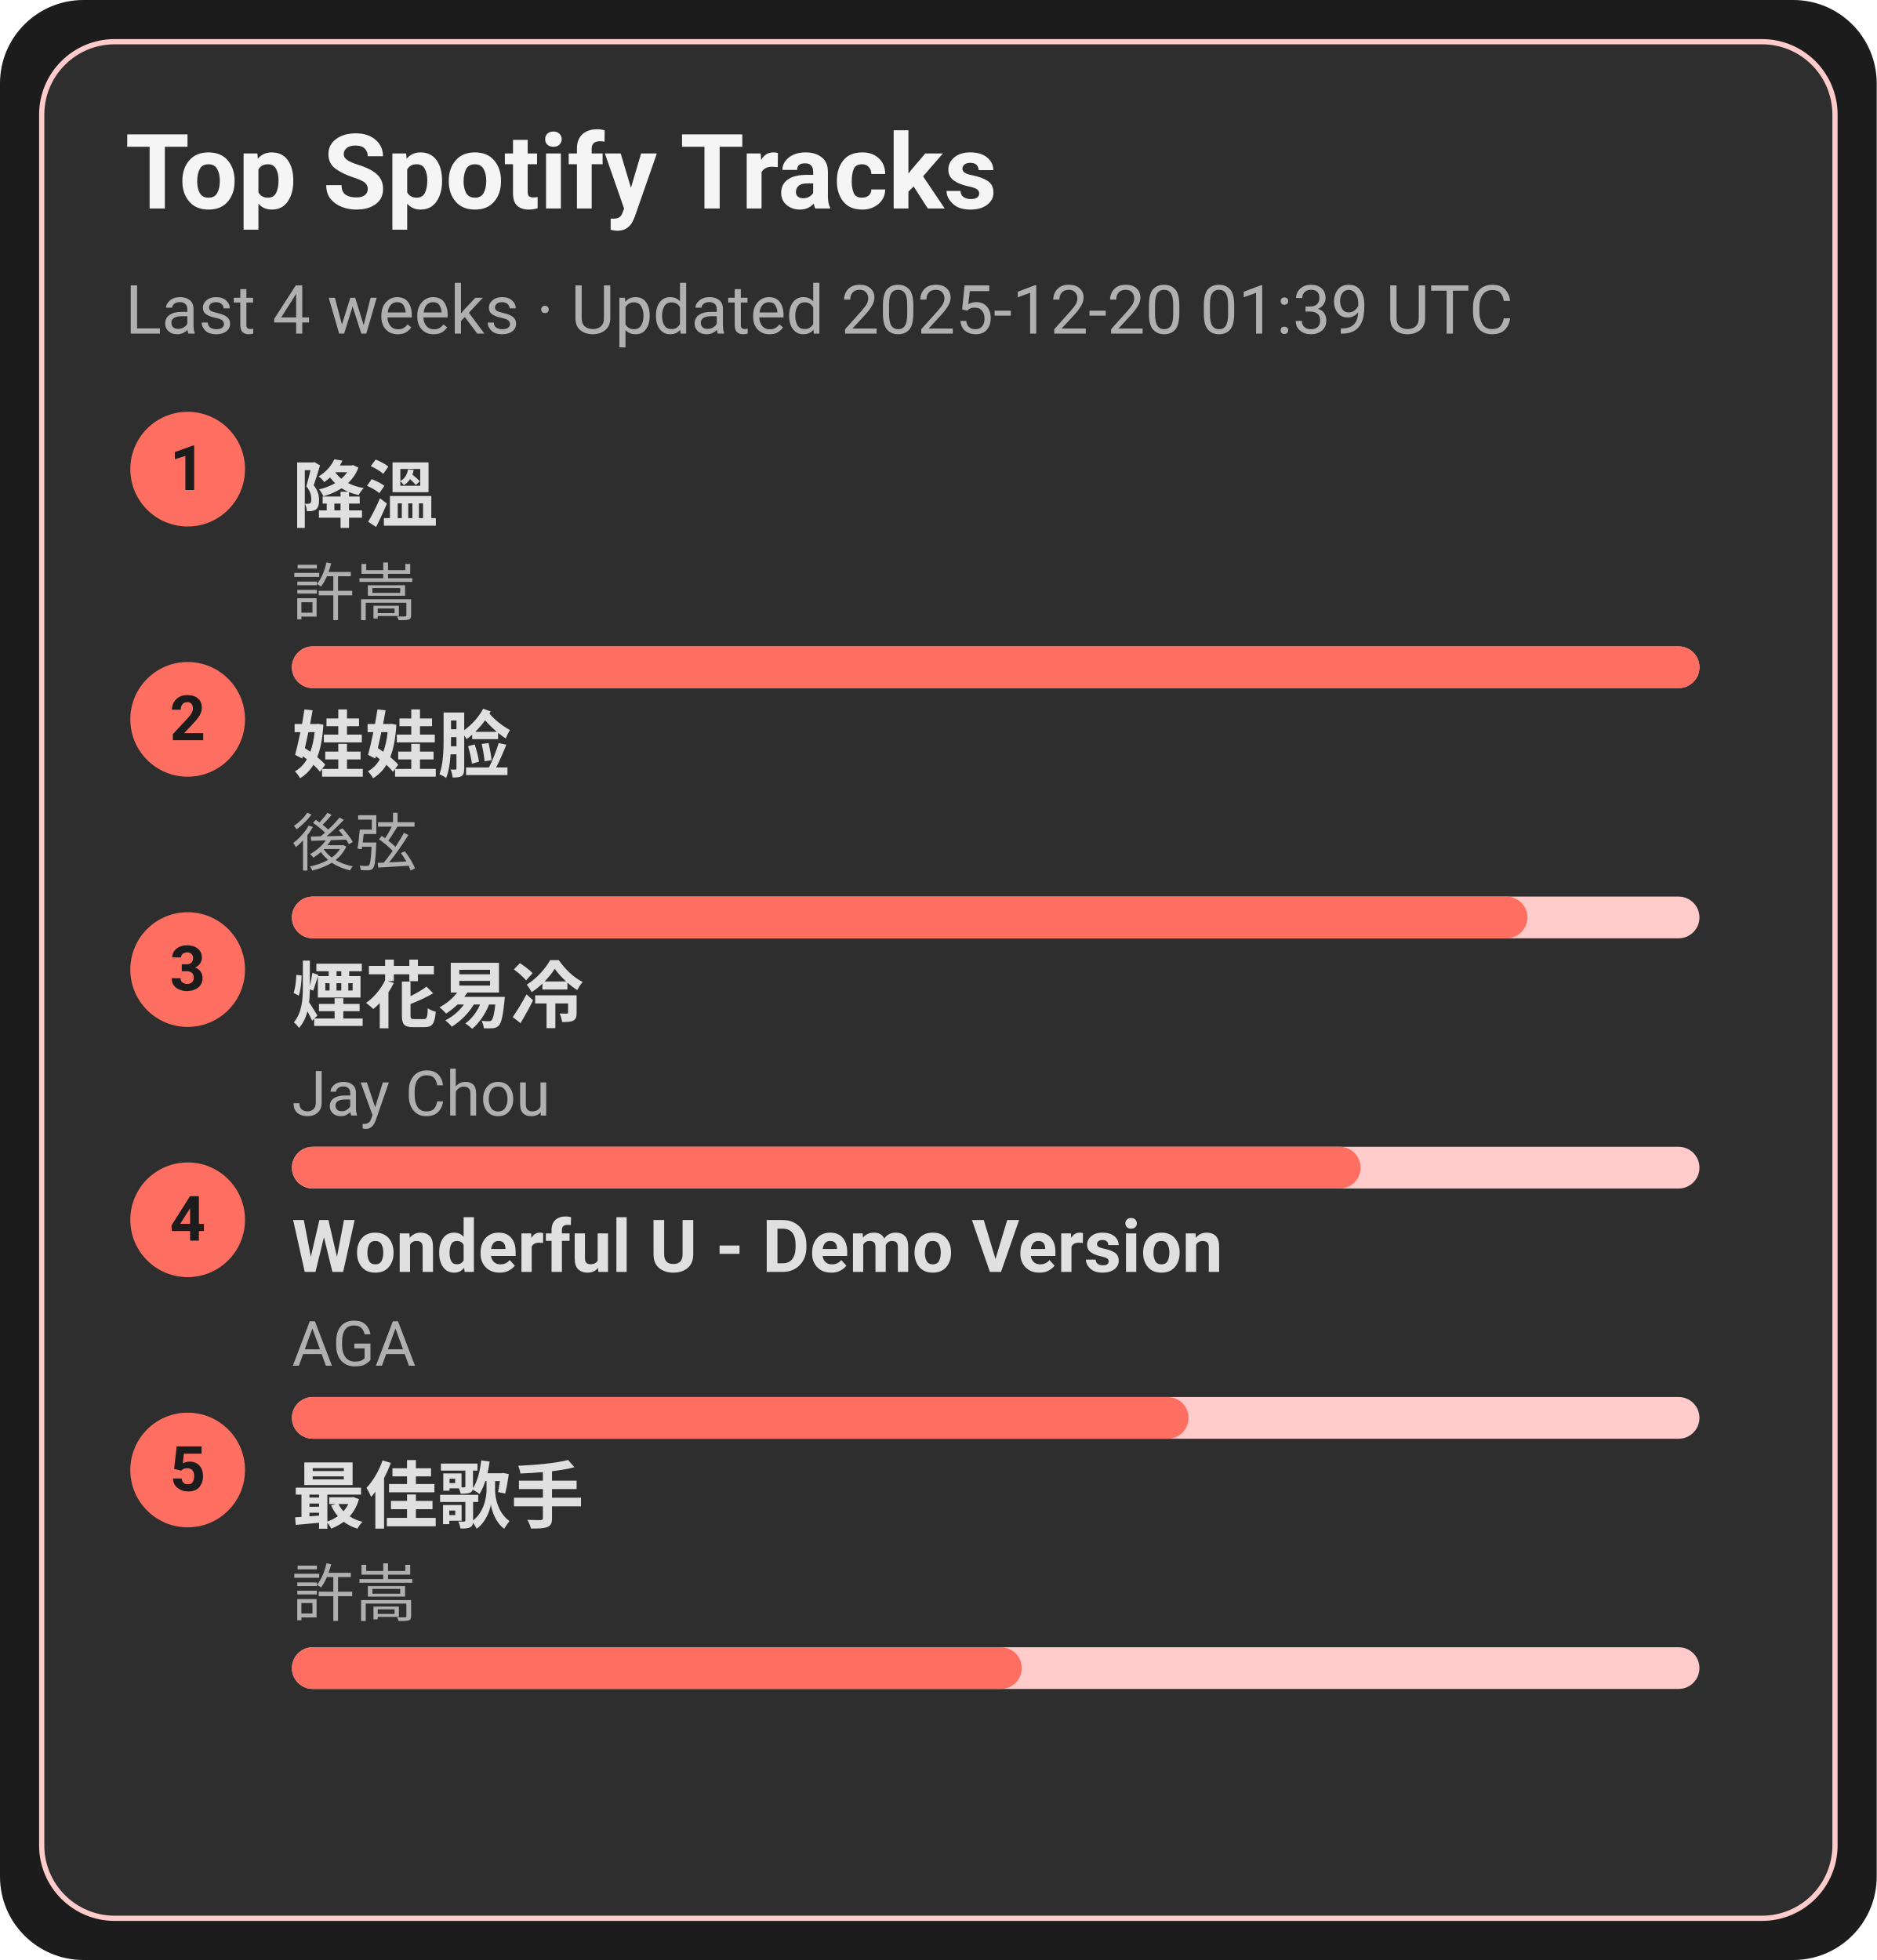
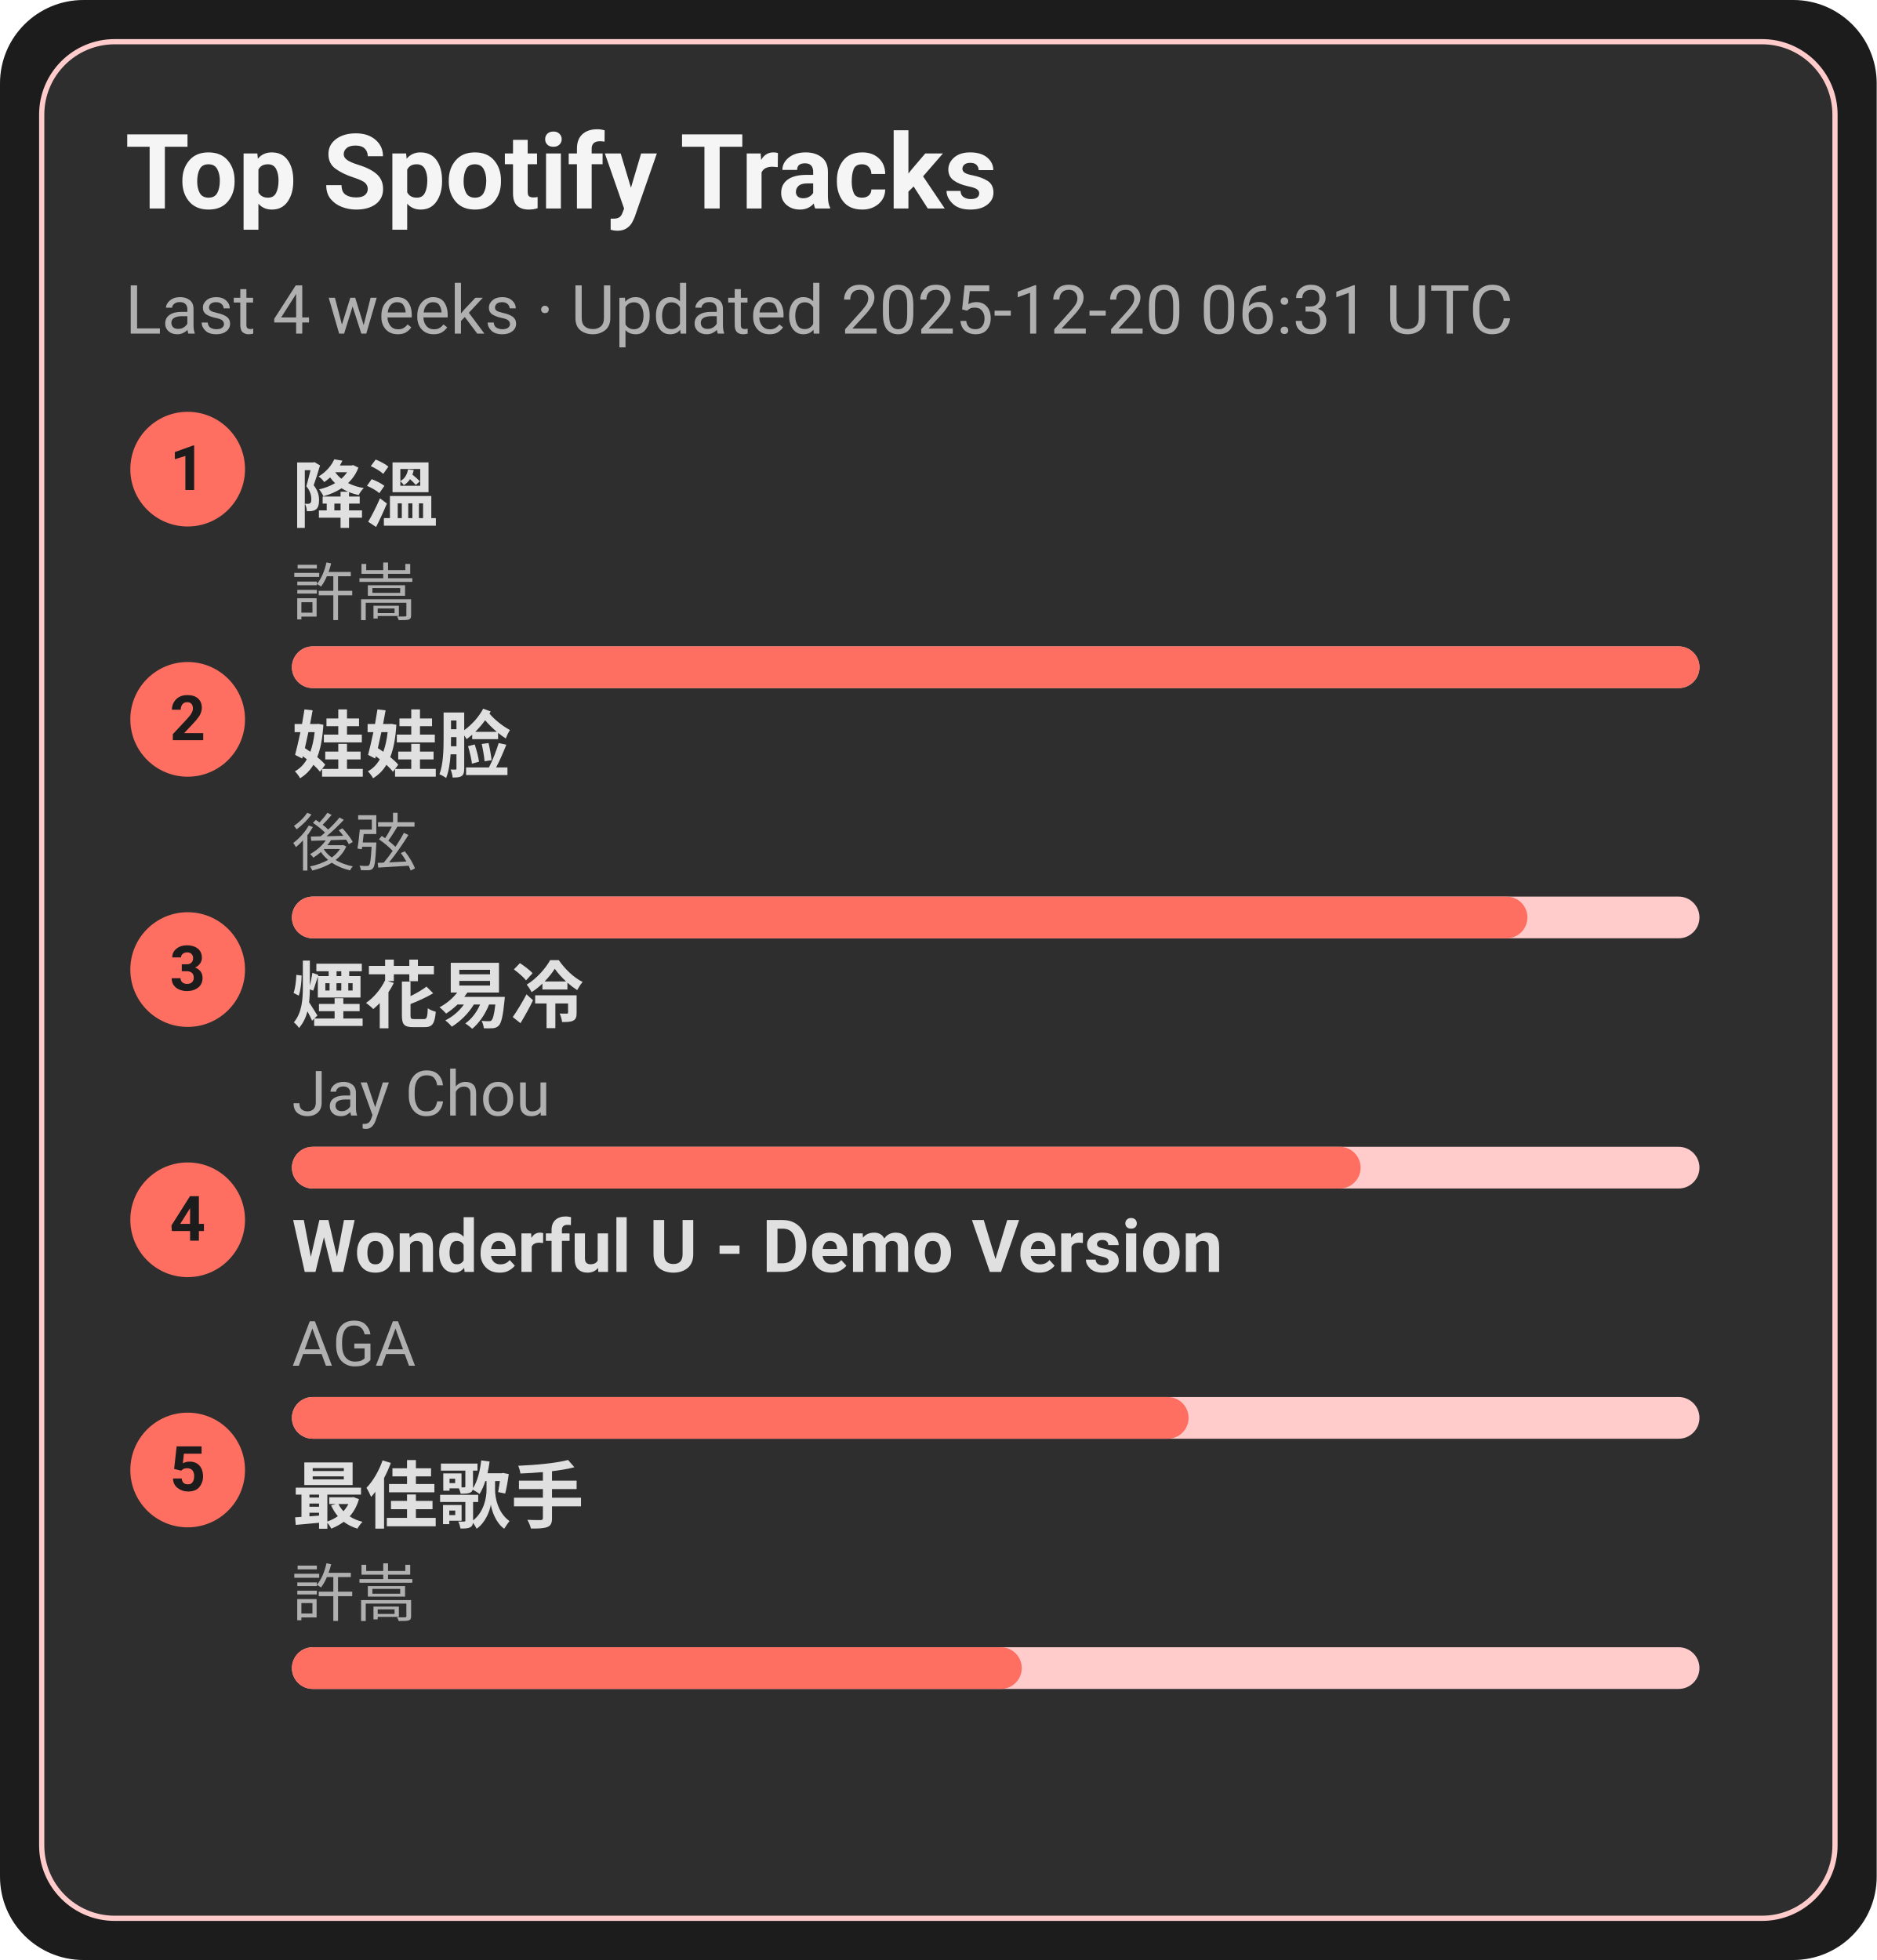
<svg xmlns="http://www.w3.org/2000/svg" width="360" height="376" viewBox="0 0 360 376">
  <style>text{font-family:-apple-system,BlinkMacSystemFont,Segoe UI,Roboto,Ubuntu,Helvetica Neue,Arial,Noto Sans,sans-serif}</style>
  <rect width="360" height="376" rx="16" fill="#1c1c1c" />
  <rect x="8" y="8" width="344" height="360" rx="14" fill="#2e2e2e" stroke="#ffcccb" />
  <text x="24" y="40" font-size="20" fill="#f5f5f5" font-weight="600">Top Spotify Tracks</text>
-   <text x="24" y="64" font-size="13" fill="#b0b0b0">Last 4 weeks · Updated 2025-12-20 01:39 UTC</text>
+   <text x="24" y="64" font-size="13" fill="#b0b0b0">Last 4 weeks · Updated 2025-12-20 06:31 UTC</text>
  <circle cx="36" cy="90" r="11" fill="#ff6f61" />
  <text x="36" y="94" text-anchor="middle" font-size="12" fill="#1c1c1c" font-weight="700">1</text>
  <a href="https://open.spotify.com/track/2q9uhrOfyOnBa3oWR1PfYT" target="_blank" rel="noopener noreferrer">
    <text x="56" y="100" font-size="14" fill="#e0e0e0" font-weight="600">降溫</text>
  </a>
  <text x="56" y="118" font-size="12" fill="#b0b0b0">許嵩</text>
  <rect x="56" y="124" width="270" height="8" rx="4" fill="#ffcccb" />
  <rect x="56" y="124" width="270" height="8" rx="4" fill="#ff6f61" />
  <circle cx="36" cy="138" r="11" fill="#ff6f61" />
  <text x="36" y="142" text-anchor="middle" font-size="12" fill="#1c1c1c" font-weight="700">2</text>
  <a href="https://open.spotify.com/track/08ouEICweFmqfgPJnRIQkE" target="_blank" rel="noopener noreferrer">
    <text x="56" y="148" font-size="14" fill="#e0e0e0" font-weight="600">娃娃脸</text>
  </a>
  <text x="56" y="166" font-size="12" fill="#b0b0b0">後弦</text>
  <rect x="56" y="172" width="270" height="8" rx="4" fill="#ffcccb" />
  <rect x="56" y="172" width="237" height="8" rx="4" fill="#ff6f61" />
  <circle cx="36" cy="186" r="11" fill="#ff6f61" />
  <text x="36" y="190" text-anchor="middle" font-size="12" fill="#1c1c1c" font-weight="700">3</text>
  <a href="https://open.spotify.com/track/24beWW0pQCJEF3IVSpIryu" target="_blank" rel="noopener noreferrer">
    <text x="56" y="196" font-size="14" fill="#e0e0e0" font-weight="600">煙花易冷</text>
  </a>
  <text x="56" y="214" font-size="12" fill="#b0b0b0">Jay Chou</text>
  <rect x="56" y="220" width="270" height="8" rx="4" fill="#ffcccb" />
  <rect x="56" y="220" width="205" height="8" rx="4" fill="#ff6f61" />
  <circle cx="36" cy="234" r="11" fill="#ff6f61" />
  <text x="36" y="238" text-anchor="middle" font-size="12" fill="#1c1c1c" font-weight="700">4</text>
  <a href="https://open.spotify.com/track/2eSNpIOFoi1Q8wxw6CycXJ" target="_blank" rel="noopener noreferrer">
    <text x="56" y="244" font-size="14" fill="#e0e0e0" font-weight="600">Wonderful U - Demo Version</text>
  </a>
  <text x="56" y="262" font-size="12" fill="#b0b0b0">AGA</text>
  <rect x="56" y="268" width="270" height="8" rx="4" fill="#ffcccb" />
  <rect x="56" y="268" width="172" height="8" rx="4" fill="#ff6f61" />
  <circle cx="36" cy="282" r="11" fill="#ff6f61" />
  <text x="36" y="286" text-anchor="middle" font-size="12" fill="#1c1c1c" font-weight="700">5</text>
  <a href="https://open.spotify.com/track/1tXkID53w0fBaY5p3MjNxN" target="_blank" rel="noopener noreferrer">
    <text x="56" y="292" font-size="14" fill="#e0e0e0" font-weight="600">最佳歌手</text>
  </a>
  <text x="56" y="310" font-size="12" fill="#b0b0b0">許嵩</text>
  <rect x="56" y="316" width="270" height="8" rx="4" fill="#ffcccb" />
  <rect x="56" y="316" width="140" height="8" rx="4" fill="#ff6f61" />
</svg>
